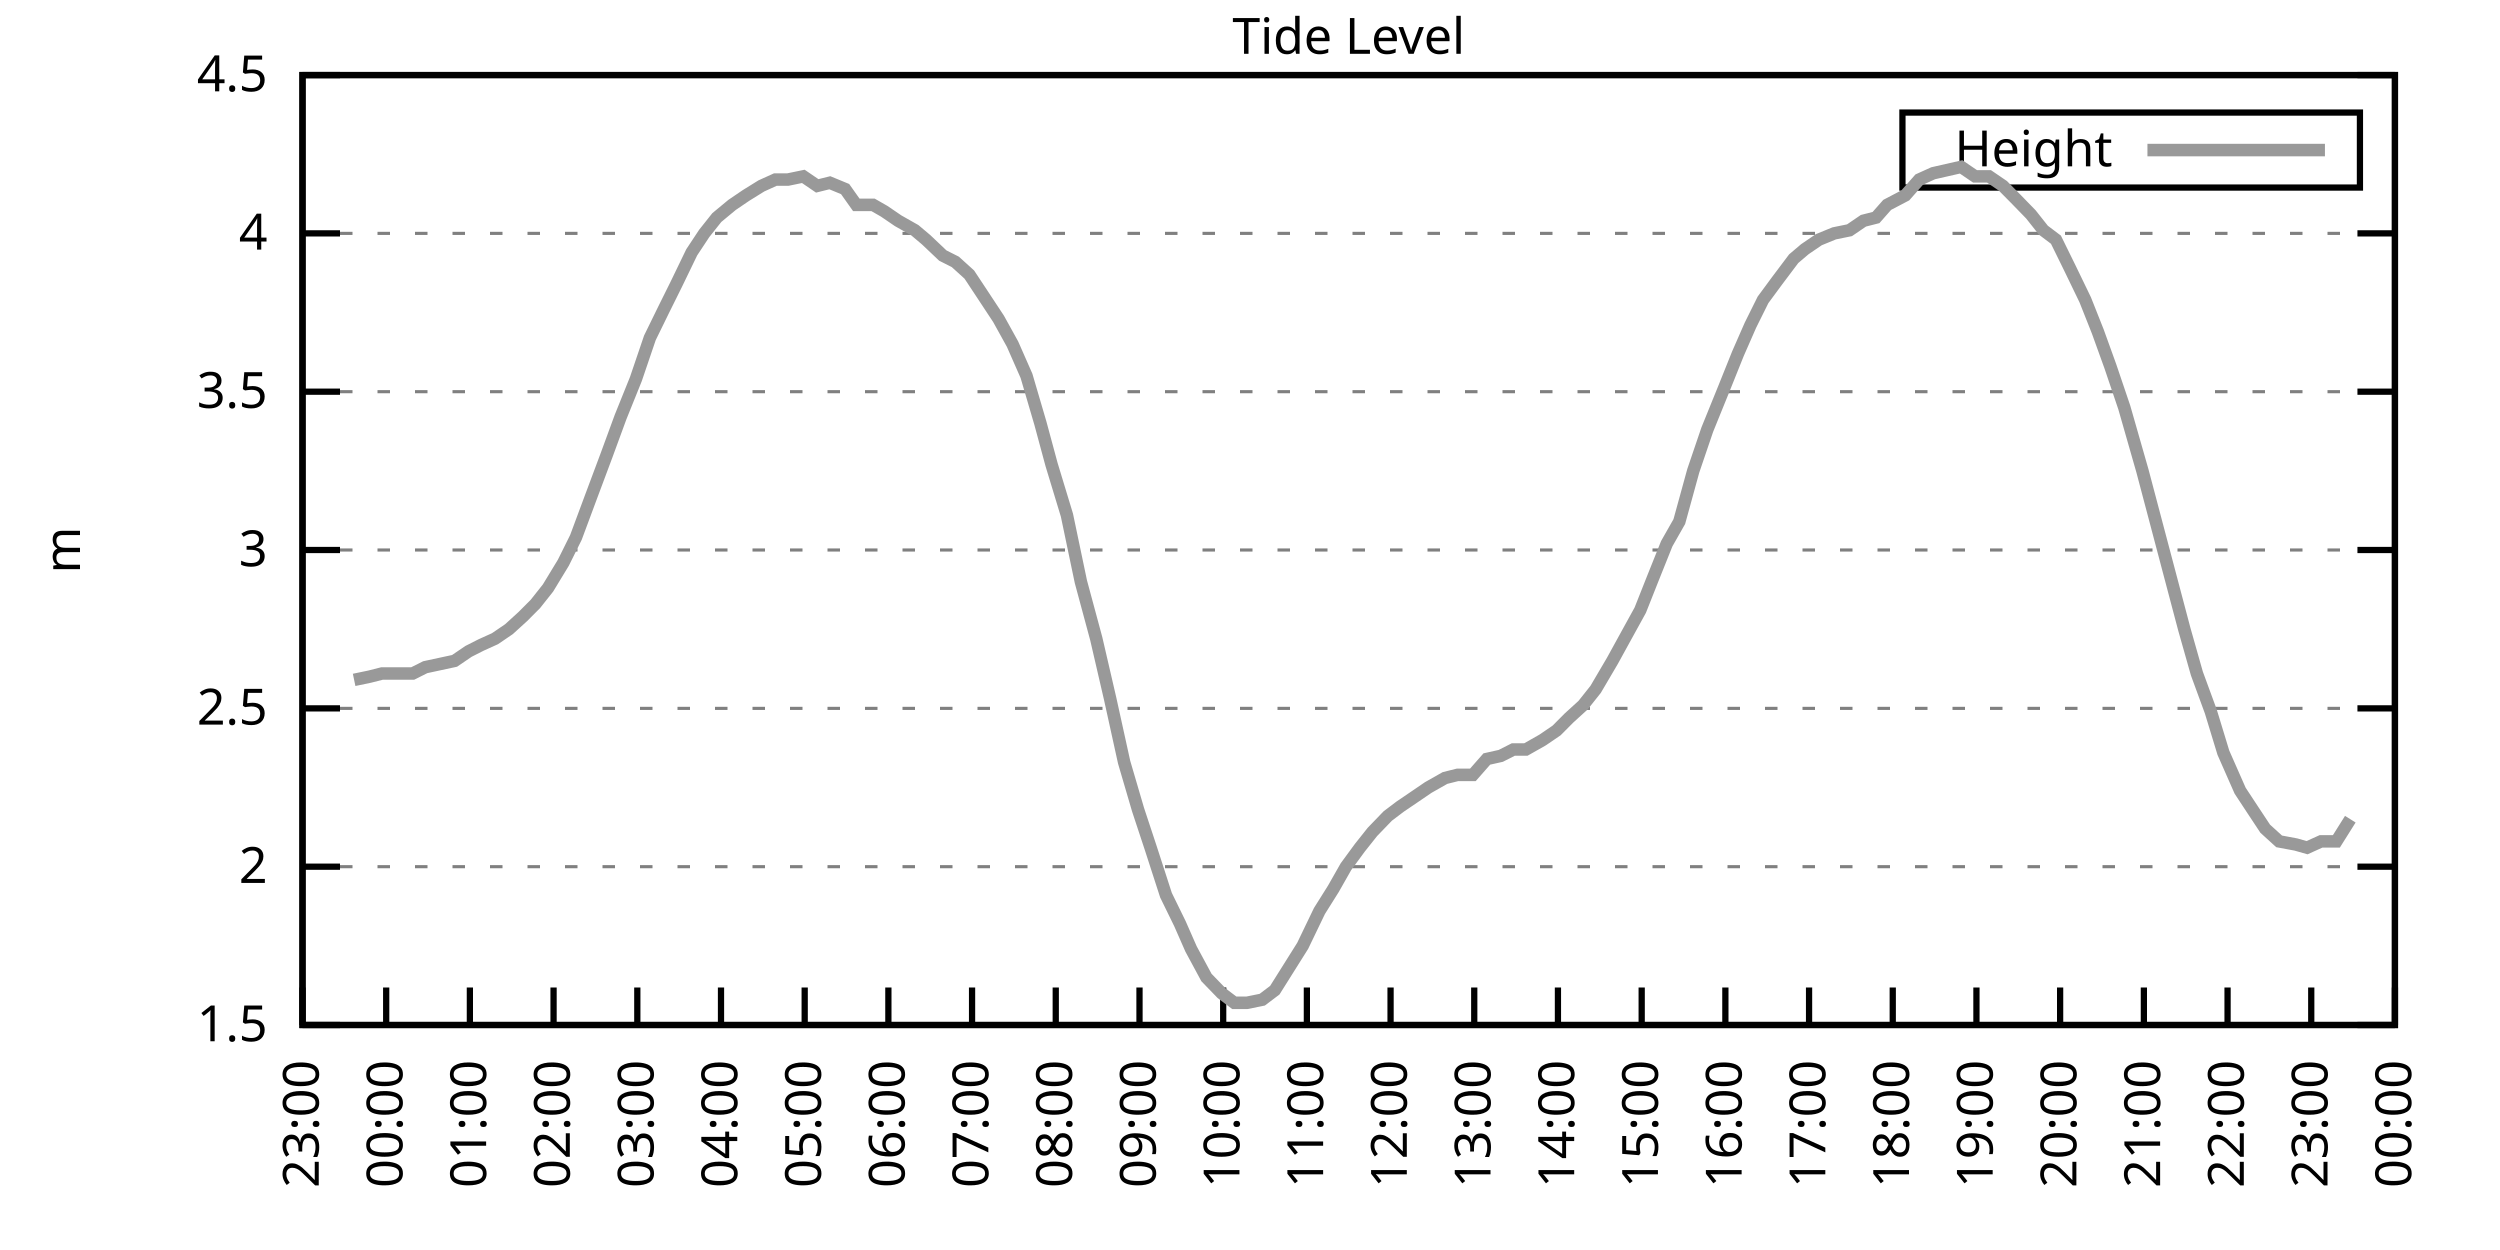
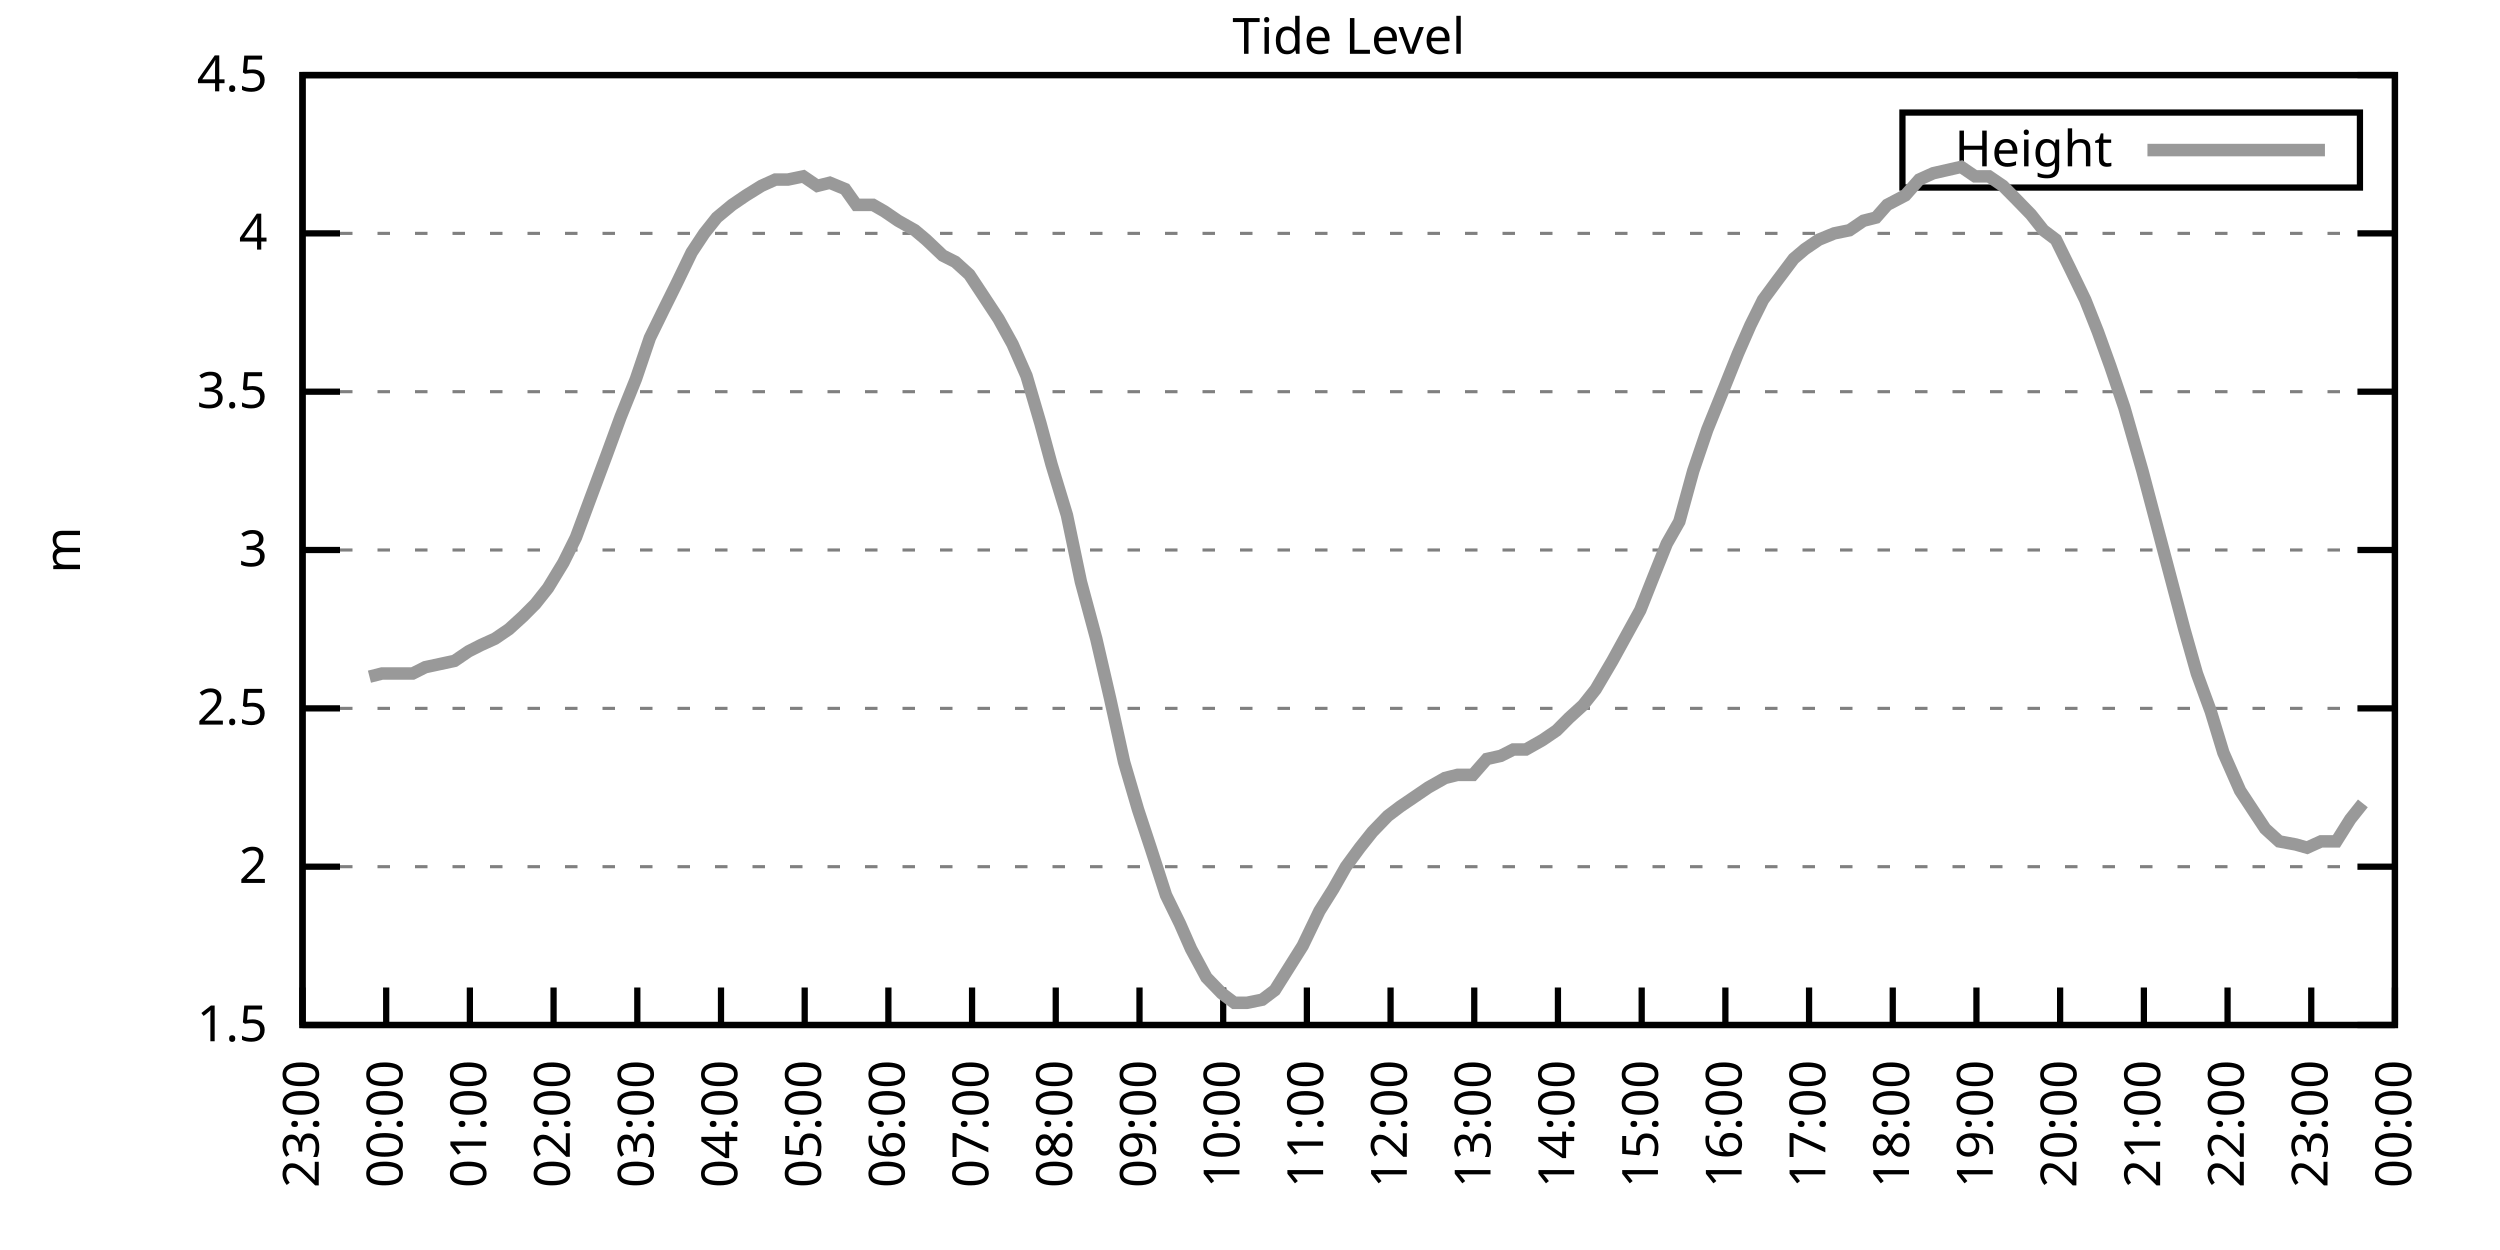
<svg xmlns="http://www.w3.org/2000/svg" xmlns:xlink="http://www.w3.org/1999/xlink" width="400" height="200" viewBox="0 0 400 200">
  <g id="gnuplot_canvas">
    <rect x="0" y="0" width="400" height="200" fill="none" />
    <defs>
      <circle id="gpDot" r="0.5" stroke-width="0.5" stroke="currentColor" />
      <path id="gpPt0" stroke-width="0.333" stroke="currentColor" d="M-1,0 h2 M0,-1 v2" />
      <path id="gpPt1" stroke-width="0.333" stroke="currentColor" d="M-1,-1 L1,1 M1,-1 L-1,1" />
      <path id="gpPt2" stroke-width="0.333" stroke="currentColor" d="M-1,0 L1,0 M0,-1 L0,1 M-1,-1 L1,1 M-1,1 L1,-1" />
      <rect id="gpPt3" stroke-width="0.333" stroke="currentColor" x="-1" y="-1" width="2" height="2" />
      <rect id="gpPt4" stroke-width="0.333" stroke="currentColor" fill="currentColor" x="-1" y="-1" width="2" height="2" />
      <circle id="gpPt5" stroke-width="0.333" stroke="currentColor" cx="0" cy="0" r="1" />
      <use xlink:href="#gpPt5" id="gpPt6" fill="currentColor" stroke="none" />
      <path id="gpPt7" stroke-width="0.333" stroke="currentColor" d="M0,-1.33 L-1.33,0.67 L1.33,0.67 z" />
      <use xlink:href="#gpPt7" id="gpPt8" fill="currentColor" stroke="none" />
      <use xlink:href="#gpPt7" id="gpPt9" stroke="currentColor" transform="rotate(180)" />
      <use xlink:href="#gpPt9" id="gpPt10" fill="currentColor" stroke="none" />
      <use xlink:href="#gpPt3" id="gpPt11" stroke="currentColor" transform="rotate(45)" />
      <use xlink:href="#gpPt11" id="gpPt12" fill="currentColor" stroke="none" />
      <path id="gpPt13" stroke-width="0.333" stroke="currentColor" d="M0,1.330 L1.265,0.411 L0.782,-1.067 L-0.782,-1.076 L-1.265,0.411 z" />
      <use xlink:href="#gpPt13" id="gpPt14" fill="currentColor" stroke="none" />
      <filter id="textbox" filterUnits="objectBoundingBox" x="0" y="0" height="1" width="1">
        <feFlood flood-color="white" flood-opacity="1" result="bgnd" />
        <feComposite in="SourceGraphic" in2="bgnd" operator="atop" />
      </filter>
      <filter id="greybox" filterUnits="objectBoundingBox" x="0" y="0" height="1" width="1">
        <feFlood flood-color="lightgrey" flood-opacity="1" result="grey" />
        <feComposite in="SourceGraphic" in2="grey" operator="atop" />
      </filter>
    </defs>
    <g fill="none" color="white" stroke="currentColor" stroke-width="1.00" stroke-linecap="butt" stroke-linejoin="miter">
</g>
    <g fill="none" color="black" stroke="currentColor" stroke-width="1.00" stroke-linecap="butt" stroke-linejoin="miter">
      <g stroke="none" shape-rendering="crispEdges">
        <polygon fill="rgb(255, 255, 255)" points="48.40,164.00 383.18,164.00 383.18,12.02 48.40,12.02 " />
      </g>
    </g>
    <g fill="none" color="black" stroke="currentColor" stroke-width="1.00" stroke-linecap="butt" stroke-linejoin="miter">
</g>
    <g fill="none" color="black" stroke="black" stroke-width="0.50" stroke-linecap="butt" stroke-linejoin="miter">
</g>
    <g fill="none" color="gray" stroke="currentColor" stroke-width="0.50" stroke-linecap="butt" stroke-linejoin="miter">
      <path stroke="gray" stroke-dasharray="2,4" class="gridline" d="M48.40,164.00 L383.19,164.00  " />
    </g>
    <g fill="none" color="gray" stroke="gray" stroke-width="1.00" stroke-linecap="butt" stroke-linejoin="miter">
</g>
    <g fill="none" color="black" stroke="currentColor" stroke-width="1.00" stroke-linecap="butt" stroke-linejoin="miter">
      <path stroke="black" d="M48.40,164.00 L54.40,164.00 M383.19,164.00 L377.19,164.00  " />
      <g transform="translate(42.80,166.60)" stroke="none" fill="black" font-family="Sans" font-size="8.00" text-anchor="end">
        <text>
          <tspan font-family="Sans"> 1.5</tspan>
        </text>
      </g>
    </g>
    <g fill="none" color="black" stroke="currentColor" stroke-width="1.00" stroke-linecap="butt" stroke-linejoin="miter">
</g>
    <g fill="none" color="black" stroke="black" stroke-width="0.50" stroke-linecap="butt" stroke-linejoin="miter">
</g>
    <g fill="none" color="gray" stroke="currentColor" stroke-width="0.50" stroke-linecap="butt" stroke-linejoin="miter">
      <path stroke="gray" stroke-dasharray="2,4" class="gridline" d="M48.40,138.67 L383.19,138.67  " />
    </g>
    <g fill="none" color="gray" stroke="gray" stroke-width="1.00" stroke-linecap="butt" stroke-linejoin="miter">
</g>
    <g fill="none" color="black" stroke="currentColor" stroke-width="1.00" stroke-linecap="butt" stroke-linejoin="miter">
      <path stroke="black" d="M48.40,138.67 L54.40,138.67 M383.19,138.67 L377.19,138.67  " />
      <g transform="translate(42.80,141.27)" stroke="none" fill="black" font-family="Sans" font-size="8.00" text-anchor="end">
        <text>
          <tspan font-family="Sans"> 2</tspan>
        </text>
      </g>
    </g>
    <g fill="none" color="black" stroke="currentColor" stroke-width="1.00" stroke-linecap="butt" stroke-linejoin="miter">
</g>
    <g fill="none" color="black" stroke="black" stroke-width="0.50" stroke-linecap="butt" stroke-linejoin="miter">
</g>
    <g fill="none" color="gray" stroke="currentColor" stroke-width="0.50" stroke-linecap="butt" stroke-linejoin="miter">
      <path stroke="gray" stroke-dasharray="2,4" class="gridline" d="M48.40,113.34 L383.19,113.34  " />
    </g>
    <g fill="none" color="gray" stroke="gray" stroke-width="1.00" stroke-linecap="butt" stroke-linejoin="miter">
</g>
    <g fill="none" color="black" stroke="currentColor" stroke-width="1.00" stroke-linecap="butt" stroke-linejoin="miter">
      <path stroke="black" d="M48.40,113.34 L54.40,113.34 M383.19,113.34 L377.19,113.34  " />
      <g transform="translate(42.80,115.94)" stroke="none" fill="black" font-family="Sans" font-size="8.00" text-anchor="end">
        <text>
          <tspan font-family="Sans"> 2.5</tspan>
        </text>
      </g>
    </g>
    <g fill="none" color="black" stroke="currentColor" stroke-width="1.00" stroke-linecap="butt" stroke-linejoin="miter">
</g>
    <g fill="none" color="black" stroke="black" stroke-width="0.50" stroke-linecap="butt" stroke-linejoin="miter">
</g>
    <g fill="none" color="gray" stroke="currentColor" stroke-width="0.50" stroke-linecap="butt" stroke-linejoin="miter">
      <path stroke="gray" stroke-dasharray="2,4" class="gridline" d="M48.40,88.00 L383.19,88.00  " />
    </g>
    <g fill="none" color="gray" stroke="gray" stroke-width="1.00" stroke-linecap="butt" stroke-linejoin="miter">
</g>
    <g fill="none" color="black" stroke="currentColor" stroke-width="1.00" stroke-linecap="butt" stroke-linejoin="miter">
      <path stroke="black" d="M48.40,88.00 L54.40,88.00 M383.19,88.00 L377.19,88.00  " />
      <g transform="translate(42.80,90.60)" stroke="none" fill="black" font-family="Sans" font-size="8.00" text-anchor="end">
        <text>
          <tspan font-family="Sans"> 3</tspan>
        </text>
      </g>
    </g>
    <g fill="none" color="black" stroke="currentColor" stroke-width="1.00" stroke-linecap="butt" stroke-linejoin="miter">
</g>
    <g fill="none" color="black" stroke="black" stroke-width="0.50" stroke-linecap="butt" stroke-linejoin="miter">
</g>
    <g fill="none" color="gray" stroke="currentColor" stroke-width="0.50" stroke-linecap="butt" stroke-linejoin="miter">
      <path stroke="gray" stroke-dasharray="2,4" class="gridline" d="M48.40,62.67 L383.19,62.67  " />
    </g>
    <g fill="none" color="gray" stroke="gray" stroke-width="1.00" stroke-linecap="butt" stroke-linejoin="miter">
</g>
    <g fill="none" color="black" stroke="currentColor" stroke-width="1.00" stroke-linecap="butt" stroke-linejoin="miter">
      <path stroke="black" d="M48.40,62.67 L54.40,62.67 M383.19,62.67 L377.19,62.67  " />
      <g transform="translate(42.80,65.27)" stroke="none" fill="black" font-family="Sans" font-size="8.00" text-anchor="end">
        <text>
          <tspan font-family="Sans"> 3.5</tspan>
        </text>
      </g>
    </g>
    <g fill="none" color="black" stroke="currentColor" stroke-width="1.00" stroke-linecap="butt" stroke-linejoin="miter">
</g>
    <g fill="none" color="black" stroke="black" stroke-width="0.50" stroke-linecap="butt" stroke-linejoin="miter">
</g>
    <g fill="none" color="gray" stroke="currentColor" stroke-width="0.50" stroke-linecap="butt" stroke-linejoin="miter">
      <path stroke="gray" stroke-dasharray="2,4" class="gridline" d="M48.40,37.34 L383.19,37.34  " />
    </g>
    <g fill="none" color="gray" stroke="gray" stroke-width="1.00" stroke-linecap="butt" stroke-linejoin="miter">
</g>
    <g fill="none" color="black" stroke="currentColor" stroke-width="1.00" stroke-linecap="butt" stroke-linejoin="miter">
      <path stroke="black" d="M48.40,37.34 L54.40,37.34 M383.19,37.34 L377.19,37.34  " />
      <g transform="translate(42.80,39.94)" stroke="none" fill="black" font-family="Sans" font-size="8.00" text-anchor="end">
        <text>
          <tspan font-family="Sans"> 4</tspan>
        </text>
      </g>
    </g>
    <g fill="none" color="black" stroke="currentColor" stroke-width="1.00" stroke-linecap="butt" stroke-linejoin="miter">
</g>
    <g fill="none" color="black" stroke="black" stroke-width="0.50" stroke-linecap="butt" stroke-linejoin="miter">
</g>
    <g fill="none" color="gray" stroke="currentColor" stroke-width="0.50" stroke-linecap="butt" stroke-linejoin="miter">
      <path stroke="gray" stroke-dasharray="2,4" class="gridline" d="M48.40,12.01 L383.19,12.01  " />
    </g>
    <g fill="none" color="gray" stroke="gray" stroke-width="1.00" stroke-linecap="butt" stroke-linejoin="miter">
</g>
    <g fill="none" color="black" stroke="currentColor" stroke-width="1.00" stroke-linecap="butt" stroke-linejoin="miter">
      <path stroke="black" d="M48.40,12.01 L54.40,12.01 M383.19,12.01 L377.19,12.01  " />
      <g transform="translate(42.80,14.61)" stroke="none" fill="black" font-family="Sans" font-size="8.00" text-anchor="end">
        <text>
          <tspan font-family="Sans"> 4.5</tspan>
        </text>
      </g>
    </g>
    <g fill="none" color="black" stroke="currentColor" stroke-width="1.00" stroke-linecap="butt" stroke-linejoin="miter">
      <path stroke="black" d="M48.40,164.00 L48.40,158.00  " />
      <g transform="translate(51.00,169.60) rotate(270.00)" stroke="none" fill="black" font-family="Sans" font-size="8.00" text-anchor="end">
        <text>
          <tspan font-family="Sans">23:00</tspan>
        </text>
      </g>
    </g>
    <g fill="none" color="black" stroke="currentColor" stroke-width="1.00" stroke-linecap="butt" stroke-linejoin="miter">
      <path stroke="black" d="M61.79,164.00 L61.79,158.00  " />
      <g transform="translate(64.39,169.60) rotate(270.00)" stroke="none" fill="black" font-family="Sans" font-size="8.00" text-anchor="end">
        <text>
          <tspan font-family="Sans">00:00</tspan>
        </text>
      </g>
    </g>
    <g fill="none" color="black" stroke="currentColor" stroke-width="1.00" stroke-linecap="butt" stroke-linejoin="miter">
      <path stroke="black" d="M75.18,164.00 L75.18,158.00  " />
      <g transform="translate(77.78,169.60) rotate(270.00)" stroke="none" fill="black" font-family="Sans" font-size="8.00" text-anchor="end">
        <text>
          <tspan font-family="Sans">01:00</tspan>
        </text>
      </g>
    </g>
    <g fill="none" color="black" stroke="currentColor" stroke-width="1.00" stroke-linecap="butt" stroke-linejoin="miter">
      <path stroke="black" d="M88.57,164.00 L88.57,158.00  " />
      <g transform="translate(91.17,169.60) rotate(270.00)" stroke="none" fill="black" font-family="Sans" font-size="8.00" text-anchor="end">
        <text>
          <tspan font-family="Sans">02:00</tspan>
        </text>
      </g>
    </g>
    <g fill="none" color="black" stroke="currentColor" stroke-width="1.00" stroke-linecap="butt" stroke-linejoin="miter">
      <path stroke="black" d="M101.97,164.00 L101.97,158.00  " />
      <g transform="translate(104.57,169.60) rotate(270.00)" stroke="none" fill="black" font-family="Sans" font-size="8.00" text-anchor="end">
        <text>
          <tspan font-family="Sans">03:00</tspan>
        </text>
      </g>
    </g>
    <g fill="none" color="black" stroke="currentColor" stroke-width="1.00" stroke-linecap="butt" stroke-linejoin="miter">
      <path stroke="black" d="M115.36,164.00 L115.36,158.00  " />
      <g transform="translate(117.96,169.60) rotate(270.00)" stroke="none" fill="black" font-family="Sans" font-size="8.00" text-anchor="end">
        <text>
          <tspan font-family="Sans">04:00</tspan>
        </text>
      </g>
    </g>
    <g fill="none" color="black" stroke="currentColor" stroke-width="1.00" stroke-linecap="butt" stroke-linejoin="miter">
      <path stroke="black" d="M128.75,164.00 L128.75,158.00  " />
      <g transform="translate(131.35,169.60) rotate(270.00)" stroke="none" fill="black" font-family="Sans" font-size="8.00" text-anchor="end">
        <text>
          <tspan font-family="Sans">05:00</tspan>
        </text>
      </g>
    </g>
    <g fill="none" color="black" stroke="currentColor" stroke-width="1.00" stroke-linecap="butt" stroke-linejoin="miter">
      <path stroke="black" d="M142.14,164.00 L142.14,158.00  " />
      <g transform="translate(144.74,169.60) rotate(270.00)" stroke="none" fill="black" font-family="Sans" font-size="8.00" text-anchor="end">
        <text>
          <tspan font-family="Sans">06:00</tspan>
        </text>
      </g>
    </g>
    <g fill="none" color="black" stroke="currentColor" stroke-width="1.00" stroke-linecap="butt" stroke-linejoin="miter">
      <path stroke="black" d="M155.53,164.00 L155.53,158.00  " />
      <g transform="translate(158.13,169.60) rotate(270.00)" stroke="none" fill="black" font-family="Sans" font-size="8.00" text-anchor="end">
        <text>
          <tspan font-family="Sans">07:00</tspan>
        </text>
      </g>
    </g>
    <g fill="none" color="black" stroke="currentColor" stroke-width="1.00" stroke-linecap="butt" stroke-linejoin="miter">
      <path stroke="black" d="M168.92,164.00 L168.92,158.00  " />
      <g transform="translate(171.52,169.60) rotate(270.00)" stroke="none" fill="black" font-family="Sans" font-size="8.00" text-anchor="end">
        <text>
          <tspan font-family="Sans">08:00</tspan>
        </text>
      </g>
    </g>
    <g fill="none" color="black" stroke="currentColor" stroke-width="1.00" stroke-linecap="butt" stroke-linejoin="miter">
      <path stroke="black" d="M182.32,164.00 L182.32,158.00  " />
      <g transform="translate(184.92,169.60) rotate(270.00)" stroke="none" fill="black" font-family="Sans" font-size="8.00" text-anchor="end">
        <text>
          <tspan font-family="Sans">09:00</tspan>
        </text>
      </g>
    </g>
    <g fill="none" color="black" stroke="currentColor" stroke-width="1.00" stroke-linecap="butt" stroke-linejoin="miter">
      <path stroke="black" d="M195.71,164.00 L195.71,158.00  " />
      <g transform="translate(198.31,169.60) rotate(270.00)" stroke="none" fill="black" font-family="Sans" font-size="8.00" text-anchor="end">
        <text>
          <tspan font-family="Sans">10:00</tspan>
        </text>
      </g>
    </g>
    <g fill="none" color="black" stroke="currentColor" stroke-width="1.00" stroke-linecap="butt" stroke-linejoin="miter">
      <path stroke="black" d="M209.10,164.00 L209.10,158.00  " />
      <g transform="translate(211.70,169.60) rotate(270.00)" stroke="none" fill="black" font-family="Sans" font-size="8.00" text-anchor="end">
        <text>
          <tspan font-family="Sans">11:00</tspan>
        </text>
      </g>
    </g>
    <g fill="none" color="black" stroke="currentColor" stroke-width="1.00" stroke-linecap="butt" stroke-linejoin="miter">
      <path stroke="black" d="M222.49,164.00 L222.49,158.00  " />
      <g transform="translate(225.09,169.60) rotate(270.00)" stroke="none" fill="black" font-family="Sans" font-size="8.00" text-anchor="end">
        <text>
          <tspan font-family="Sans">12:00</tspan>
        </text>
      </g>
    </g>
    <g fill="none" color="black" stroke="currentColor" stroke-width="1.00" stroke-linecap="butt" stroke-linejoin="miter">
      <path stroke="black" d="M235.88,164.00 L235.88,158.00  " />
      <g transform="translate(238.48,169.60) rotate(270.00)" stroke="none" fill="black" font-family="Sans" font-size="8.00" text-anchor="end">
        <text>
          <tspan font-family="Sans">13:00</tspan>
        </text>
      </g>
    </g>
    <g fill="none" color="black" stroke="currentColor" stroke-width="1.00" stroke-linecap="butt" stroke-linejoin="miter">
      <path stroke="black" d="M249.27,164.00 L249.27,158.00  " />
      <g transform="translate(251.87,169.60) rotate(270.00)" stroke="none" fill="black" font-family="Sans" font-size="8.00" text-anchor="end">
        <text>
          <tspan font-family="Sans">14:00</tspan>
        </text>
      </g>
    </g>
    <g fill="none" color="black" stroke="currentColor" stroke-width="1.00" stroke-linecap="butt" stroke-linejoin="miter">
      <path stroke="black" d="M262.67,164.00 L262.67,158.00  " />
      <g transform="translate(265.27,169.60) rotate(270.00)" stroke="none" fill="black" font-family="Sans" font-size="8.00" text-anchor="end">
        <text>
          <tspan font-family="Sans">15:00</tspan>
        </text>
      </g>
    </g>
    <g fill="none" color="black" stroke="currentColor" stroke-width="1.00" stroke-linecap="butt" stroke-linejoin="miter">
      <path stroke="black" d="M276.06,164.00 L276.06,158.00  " />
      <g transform="translate(278.66,169.60) rotate(270.00)" stroke="none" fill="black" font-family="Sans" font-size="8.00" text-anchor="end">
        <text>
          <tspan font-family="Sans">16:00</tspan>
        </text>
      </g>
    </g>
    <g fill="none" color="black" stroke="currentColor" stroke-width="1.00" stroke-linecap="butt" stroke-linejoin="miter">
      <path stroke="black" d="M289.45,164.00 L289.45,158.00  " />
      <g transform="translate(292.05,169.60) rotate(270.00)" stroke="none" fill="black" font-family="Sans" font-size="8.00" text-anchor="end">
        <text>
          <tspan font-family="Sans">17:00</tspan>
        </text>
      </g>
    </g>
    <g fill="none" color="black" stroke="currentColor" stroke-width="1.00" stroke-linecap="butt" stroke-linejoin="miter">
      <path stroke="black" d="M302.84,164.00 L302.84,158.00  " />
      <g transform="translate(305.44,169.60) rotate(270.00)" stroke="none" fill="black" font-family="Sans" font-size="8.00" text-anchor="end">
        <text>
          <tspan font-family="Sans">18:00</tspan>
        </text>
      </g>
    </g>
    <g fill="none" color="black" stroke="currentColor" stroke-width="1.00" stroke-linecap="butt" stroke-linejoin="miter">
      <path stroke="black" d="M316.23,164.00 L316.23,158.00  " />
      <g transform="translate(318.83,169.60) rotate(270.00)" stroke="none" fill="black" font-family="Sans" font-size="8.00" text-anchor="end">
        <text>
          <tspan font-family="Sans">19:00</tspan>
        </text>
      </g>
    </g>
    <g fill="none" color="black" stroke="currentColor" stroke-width="1.00" stroke-linecap="butt" stroke-linejoin="miter">
      <path stroke="black" d="M329.62,164.00 L329.62,158.00  " />
      <g transform="translate(332.22,169.60) rotate(270.00)" stroke="none" fill="black" font-family="Sans" font-size="8.00" text-anchor="end">
        <text>
          <tspan font-family="Sans">20:00</tspan>
        </text>
      </g>
    </g>
    <g fill="none" color="black" stroke="currentColor" stroke-width="1.00" stroke-linecap="butt" stroke-linejoin="miter">
      <path stroke="black" d="M343.02,164.00 L343.02,158.00  " />
      <g transform="translate(345.62,169.60) rotate(270.00)" stroke="none" fill="black" font-family="Sans" font-size="8.00" text-anchor="end">
        <text>
          <tspan font-family="Sans">21:00</tspan>
        </text>
      </g>
    </g>
    <g fill="none" color="black" stroke="currentColor" stroke-width="1.00" stroke-linecap="butt" stroke-linejoin="miter">
      <path stroke="black" d="M356.41,164.00 L356.41,158.00  " />
      <g transform="translate(359.01,169.60) rotate(270.00)" stroke="none" fill="black" font-family="Sans" font-size="8.00" text-anchor="end">
        <text>
          <tspan font-family="Sans">22:00</tspan>
        </text>
      </g>
    </g>
    <g fill="none" color="black" stroke="currentColor" stroke-width="1.00" stroke-linecap="butt" stroke-linejoin="miter">
      <path stroke="black" d="M369.80,164.00 L369.80,158.00  " />
      <g transform="translate(372.40,169.60) rotate(270.00)" stroke="none" fill="black" font-family="Sans" font-size="8.00" text-anchor="end">
        <text>
          <tspan font-family="Sans">23:00</tspan>
        </text>
      </g>
    </g>
    <g fill="none" color="black" stroke="currentColor" stroke-width="1.00" stroke-linecap="butt" stroke-linejoin="miter">
      <path stroke="black" d="M383.19,164.00 L383.19,158.00  " />
      <g transform="translate(385.79,169.60) rotate(270.00)" stroke="none" fill="black" font-family="Sans" font-size="8.00" text-anchor="end">
        <text>
          <tspan font-family="Sans">00:00</tspan>
        </text>
      </g>
    </g>
    <g fill="none" color="black" stroke="currentColor" stroke-width="1.00" stroke-linecap="butt" stroke-linejoin="miter">
</g>
    <g fill="none" color="black" stroke="currentColor" stroke-width="1.00" stroke-linecap="butt" stroke-linejoin="miter">
      <path stroke="black" d="M48.40,12.01 L48.40,164.00 L383.19,164.00 L383.19,12.01 L48.40,12.01 Z  " />
    </g>
    <g fill="none" color="black" stroke="currentColor" stroke-width="1.00" stroke-linecap="butt" stroke-linejoin="miter">
</g>
    <g fill="none" color="black" stroke="currentColor" stroke-width="1.00" stroke-linecap="butt" stroke-linejoin="miter">
      <path stroke="black" d="M304.39,30.01 L304.39,18.01 L377.59,18.01 L377.59,30.01 L304.39,30.01 Z  " />
    </g>
    <g id="Tide_level_plot_1">
      <g fill="none" color="white" stroke="black" stroke-width="2.00" stroke-linecap="butt" stroke-linejoin="miter">
</g>
      <g fill="none" color="black" stroke="currentColor" stroke-width="2.00" stroke-linecap="butt" stroke-linejoin="miter">
        <g transform="translate(337.99,26.61)" stroke="none" fill="black" font-family="Sans" font-size="8.00" text-anchor="end">
          <text>
            <tspan font-family="Sans">Height</tspan>
          </text>
        </g>
      </g>
      <g fill="none" color="black" stroke="currentColor" stroke-width="2.00" stroke-linecap="butt" stroke-linejoin="miter">
-         <path stroke="rgb(153, 153, 153)" d="M343.59,24.01 L371.99,24.01 M56.66,108.78 L59.11,108.27 L61.12,107.76 L63.80,107.76 L66.03,107.76 L68.04,106.75   L72.73,105.74 L74.96,104.22 L76.97,103.20 L79.20,102.19 L81.43,100.67 L83.66,98.64 L85.67,96.62 L87.68,94.08   L90.14,90.03 L92.15,85.98 L94.60,79.39 L97.06,72.81 L99.29,66.73 L101.74,60.65 L103.98,54.06 L106.21,49.50   L108.22,45.45 L110.67,40.38 L112.68,37.34 L114.69,34.81 L117.14,32.78 L119.38,31.26 L121.83,29.74 L124.06,28.73   L126.07,28.73 L128.53,28.22 L130.76,29.74 L132.77,29.24 L135.22,30.25 L137.01,32.78 L139.69,32.78 L141.47,33.80   L143.70,35.32 L146.38,36.84 L148.17,38.35 L150.85,40.89 L152.85,41.90 L155.09,43.93 L157.10,46.97 L159.77,51.02   L162.01,55.07 L164.24,60.14 L166.47,67.74 L168.25,74.33 L170.71,82.43 L172.94,93.07 L175.40,102.19 L177.63,111.82   L179.86,121.95 L182.09,129.55 L184.10,135.63 L186.56,143.23 L188.79,147.79 L190.57,151.84 L193.03,156.40 L195.48,158.93   L197.49,160.45 L199.50,160.45 L201.96,159.95 L203.97,158.43 L206.20,154.88 L208.43,151.33 L211.11,145.76 L213.34,142.21   L215.35,138.67 L217.58,135.63 L219.59,133.10 L222.04,130.56 L224.05,129.04 L226.29,127.52 L228.52,126.00 L231.20,124.48   L233.20,123.98 L235.66,123.98 L237.89,121.44 L240.12,120.94 L242.13,119.92 L244.14,119.92 L246.82,118.40 L249.05,116.88   L251.06,114.86 L253.29,112.83 L255.30,110.30 L257.98,105.74 L260.21,101.68 L262.44,97.63 L264.45,92.56 L266.68,86.99   L268.69,83.45 L270.92,75.34 L273.16,68.75 L275.83,62.17 L278.07,56.59 L280.07,52.03 L282.08,47.98 L284.32,44.94   L286.99,41.39 L288.78,39.87 L291.01,38.35 L293.47,37.34 L295.92,36.84 L298.15,35.32 L300.16,34.81 L301.95,32.78   L304.85,31.26 L307.08,28.73 L309.31,27.72 L311.54,27.21 L313.78,26.70 L316.01,28.22 L318.24,28.22 L320.47,29.74   L322.48,31.77 L324.94,34.30 L326.95,36.84 L328.95,38.35 L331.19,42.91 L333.64,47.98 L335.65,53.05 L337.66,58.62   L339.89,65.21 L342.79,75.34 L344.80,82.94 L346.81,90.54 L349.49,100.67 L351.50,107.76 L353.73,113.84 L355.74,120.43   L358.42,126.51 L360.42,129.55 L362.43,132.59 L364.66,134.62 L367.34,135.12 L369.13,135.63 L371.36,134.62 L373.82,134.62   L376.05,131.07  " />
+         <path stroke="rgb(153, 153, 153)" d="M343.59,24.01 L371.99,24.01 M59.11,108.27 L61.12,107.76 L63.80,107.76 L66.03,107.76 L68.04,106.75 L72.73,105.74   L74.96,104.22 L76.97,103.20 L79.20,102.19 L81.43,100.67 L83.66,98.64 L85.67,96.62 L87.68,94.08 L90.14,90.03   L92.15,85.98 L94.60,79.39 L97.06,72.81 L99.29,66.73 L101.74,60.65 L103.98,54.06 L106.21,49.50 L108.22,45.45   L110.67,40.38 L112.68,37.34 L114.69,34.81 L117.14,32.78 L119.38,31.26 L121.83,29.74 L124.06,28.73 L126.07,28.73   L128.53,28.22 L130.76,29.74 L132.77,29.24 L135.22,30.25 L137.01,32.78 L139.69,32.78 L141.47,33.80 L143.70,35.32   L146.38,36.84 L148.17,38.35 L150.85,40.89 L152.85,41.90 L155.09,43.93 L157.10,46.97 L159.77,51.02 L162.01,55.07   L164.24,60.14 L166.47,67.74 L168.25,74.33 L170.71,82.43 L172.94,93.07 L175.40,102.19 L177.63,111.82 L179.86,121.95   L182.09,129.55 L184.10,135.63 L186.56,143.23 L188.79,147.79 L190.57,151.84 L193.03,156.40 L195.48,158.93 L197.49,160.45   L199.50,160.45 L201.96,159.95 L203.97,158.43 L206.20,154.88 L208.43,151.33 L211.11,145.76 L213.34,142.21 L215.35,138.67   L217.58,135.63 L219.59,133.10 L222.04,130.56 L224.05,129.04 L226.29,127.52 L228.52,126.00 L231.20,124.48 L233.20,123.98   L235.66,123.98 L237.89,121.44 L240.12,120.94 L242.13,119.92 L244.14,119.92 L246.82,118.40 L249.05,116.88 L251.06,114.86   L253.29,112.83 L255.30,110.30 L257.98,105.74 L260.21,101.68 L262.44,97.63 L264.45,92.56 L266.68,86.99 L268.69,83.45   L270.92,75.34 L273.16,68.75 L275.83,62.17 L278.07,56.59 L280.07,52.03 L282.08,47.98 L284.32,44.94 L286.99,41.39   L288.78,39.87 L291.01,38.35 L293.47,37.34 L295.92,36.84 L298.15,35.32 L300.16,34.81 L301.95,32.78 L304.85,31.26   L307.08,28.73 L309.31,27.72 L311.54,27.21 L313.78,26.70 L316.01,28.22 L318.24,28.22 L320.47,29.74 L322.48,31.77   L324.94,34.30 L326.95,36.84 L328.95,38.35 L331.19,42.91 L333.64,47.98 L335.65,53.05 L337.66,58.62 L339.89,65.21   L342.79,75.34 L344.80,82.94 L346.81,90.54 L349.49,100.67 L351.50,107.76 L353.73,113.84 L355.74,120.43 L358.42,126.51   L360.42,129.55 L362.43,132.59 L364.66,134.62 L367.34,135.12 L369.13,135.63 L371.36,134.62 L373.82,134.62 L376.05,131.07   L378.06,128.54  " />
      </g>
    </g>
    <g fill="none" color="black" stroke="currentColor" stroke-width="2.00" stroke-linecap="butt" stroke-linejoin="miter">
</g>
    <g fill="none" color="black" stroke="black" stroke-width="1.00" stroke-linecap="butt" stroke-linejoin="miter">
</g>
    <g fill="none" color="black" stroke="currentColor" stroke-width="1.00" stroke-linecap="butt" stroke-linejoin="miter">
      <path stroke="black" d="M48.40,12.01 L48.40,164.00 L383.19,164.00 L383.19,12.01 L48.40,12.01 Z  " />
      <g transform="translate(12.80,88.01) rotate(270.00)" stroke="none" fill="black" font-family="Sans" font-size="8.00" text-anchor="middle">
        <text>
          <tspan font-family="Sans">m</tspan>
        </text>
      </g>
    </g>
    <g fill="none" color="black" stroke="currentColor" stroke-width="1.00" stroke-linecap="butt" stroke-linejoin="miter">
</g>
    <g fill="none" color="black" stroke="currentColor" stroke-width="1.00" stroke-linecap="butt" stroke-linejoin="miter">
      <g transform="translate(215.79,8.61)" stroke="none" fill="black" font-family="Sans" font-size="8.00" text-anchor="middle">
        <text>
          <tspan font-family="Sans">Tide Level</tspan>
        </text>
      </g>
    </g>
    <g fill="none" color="black" stroke="currentColor" stroke-width="1.00" stroke-linecap="butt" stroke-linejoin="miter">
</g>
  </g>
</svg>
